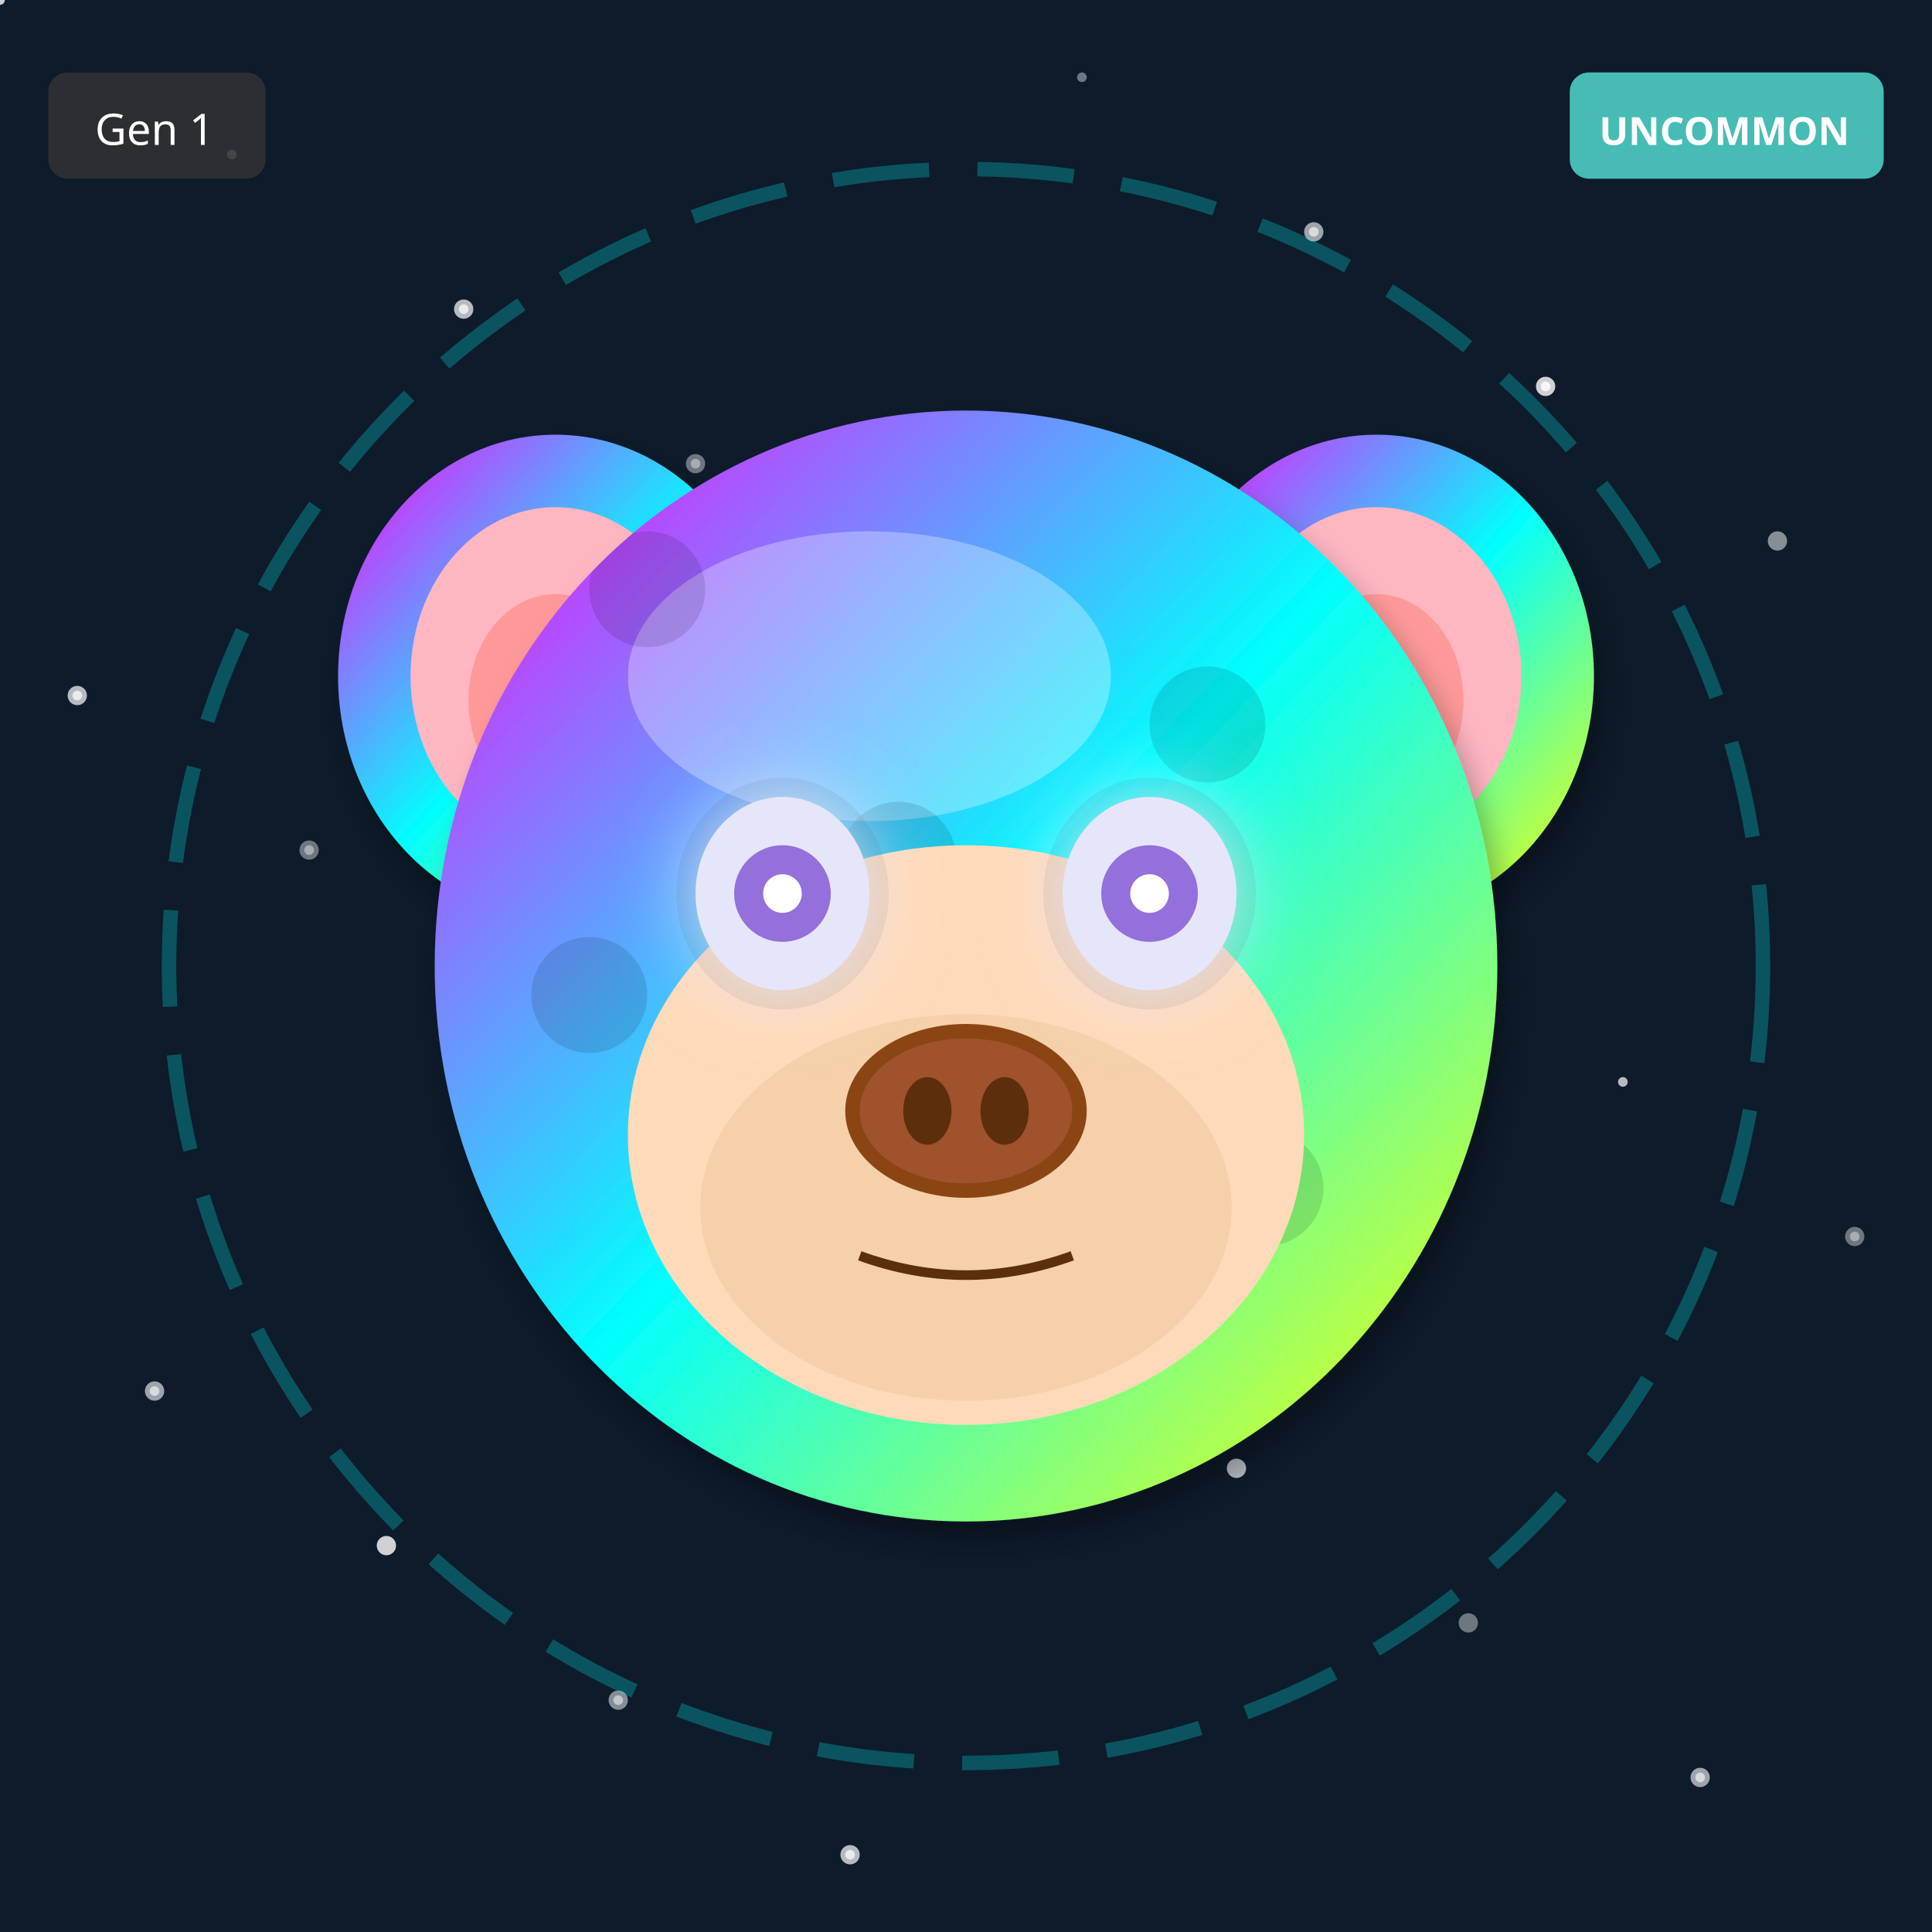
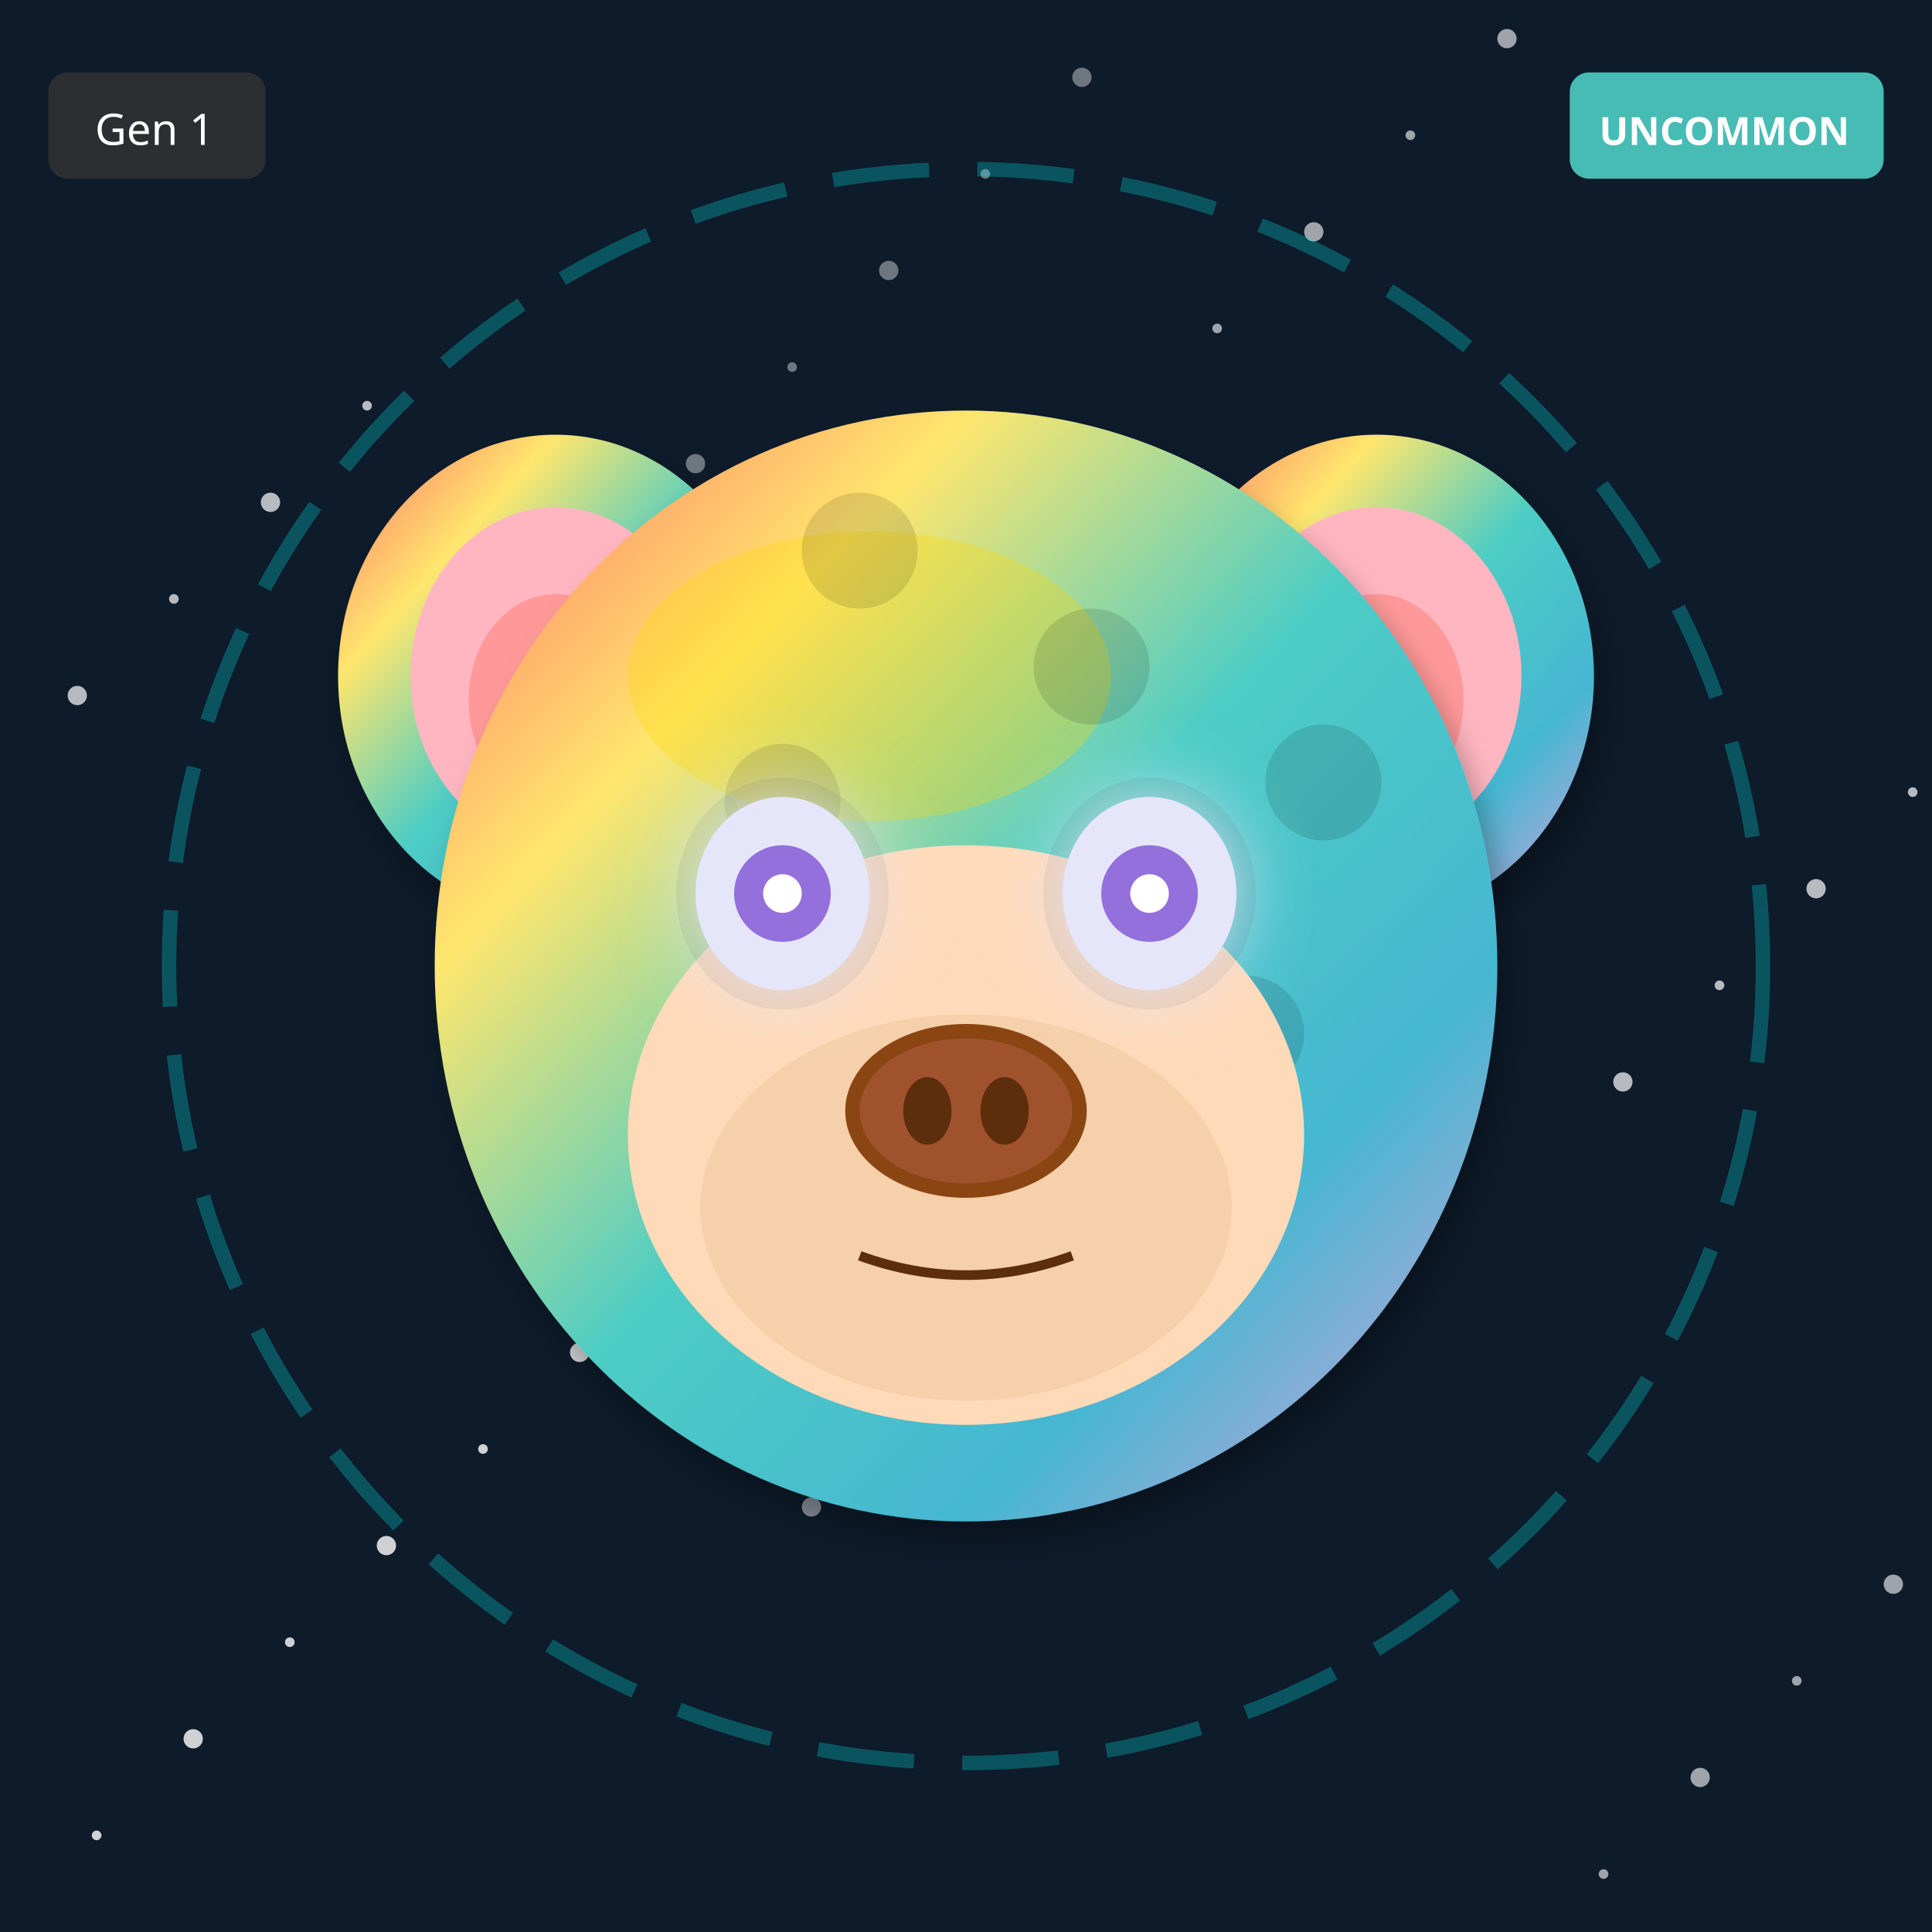
<svg xmlns="http://www.w3.org/2000/svg" width="400" height="400" viewBox="0 0 400 400">
  <defs>
    <filter id="shadow" x="-20%" y="-20%" width="140%" height="140%">
      <feDropShadow dx="2" dy="4" stdDeviation="3" flood-opacity="0.3" />
    </filter>
    <filter id="glow" x="-50%" y="-50%" width="200%" height="200%">
      <feGaussianBlur stdDeviation="8" result="blur" />
      <feMerge>
        <feMergeNode in="blur" />
        <feMergeNode in="SourceGraphic" />
      </feMerge>
    </filter>
    <linearGradient id="rainbow-body" x1="0%" y1="0%" x2="100%" y2="100%">
      <stop offset="0%" stop-color="#FF6B6B" />
      <stop offset="25%" stop-color="#FFE66D" />
      <stop offset="50%" stop-color="#4ECDC4" />
      <stop offset="75%" stop-color="#45B7D1" />
      <stop offset="100%" stop-color="#DDA0DD" />
    </linearGradient>
    <radialGradient id="galaxy-body" cx="30%" cy="30%">
      <stop offset="0%" stop-color="#E6E6FA" />
      <stop offset="50%" stop-color="#9370DB" />
      <stop offset="100%" stop-color="#1A0033" />
    </radialGradient>
    <linearGradient id="holo-body" x1="0%" y1="0%" x2="100%" y2="100%">
      <stop offset="0%" stop-color="#FF00FF" />
      <stop offset="50%" stop-color="#00FFFF" />
      <stop offset="100%" stop-color="#FFFF00" />
    </linearGradient>
    <linearGradient id="sky-gradient" x1="0%" y1="0%" x2="0%" y2="100%">
      <stop offset="0%" stop-color="#87CEEB" />
      <stop offset="100%" stop-color="#E0F4FF" />
    </linearGradient>
    <linearGradient id="grass-gradient" x1="0%" y1="0%" x2="0%" y2="100%">
      <stop offset="0%" stop-color="#90EE90" />
      <stop offset="100%" stop-color="#228B22" />
    </linearGradient>
    <linearGradient id="sunset-gradient" x1="0%" y1="0%" x2="0%" y2="100%">
      <stop offset="0%" stop-color="#FF6B6B" />
      <stop offset="50%" stop-color="#FFE66D" />
      <stop offset="100%" stop-color="#4ECDC4" />
    </linearGradient>
    <linearGradient id="aurora-gradient" x1="0%" y1="0%" x2="100%" y2="100%">
      <stop offset="0%" stop-color="#0D1B2A" />
      <stop offset="30%" stop-color="#00FF7F" />
      <stop offset="70%" stop-color="#FF00FF" />
      <stop offset="100%" stop-color="#0D1B2A" />
    </linearGradient>
    <radialGradient id="multiverse-gradient" cx="50%" cy="50%">
      <stop offset="0%" stop-color="#FFD700" />
      <stop offset="40%" stop-color="#FF00FF" />
      <stop offset="70%" stop-color="#00FFFF" />
      <stop offset="100%" stop-color="#000" />
    </radialGradient>
    <linearGradient id="rift-gradient" x1="0%" y1="0%" x2="100%" y2="100%">
      <stop offset="0%" stop-color="#000" />
      <stop offset="30%" stop-color="#9400D3" />
      <stop offset="50%" stop-color="#00FFFF" />
      <stop offset="70%" stop-color="#9400D3" />
      <stop offset="100%" stop-color="#000" />
    </linearGradient>
    <linearGradient id="heaven-gradient" x1="0%" y1="0%" x2="0%" y2="100%">
      <stop offset="0%" stop-color="#FFF" />
      <stop offset="50%" stop-color="#FFD700" stop-opacity="0.3" />
      <stop offset="100%" stop-color="#F0F8FF" />
    </linearGradient>
    <clipPath id="head-clip">
      <ellipse cx="200" cy="200" rx="110" ry="115" />
    </clipPath>
  </defs>
  <rect width="400" height="400" fill="#0D1B2A" />
-   <circle cx="144" cy="96" r="1" fill="white" opacity="0.4" />
+   <circle cx="84" cy="156" r="1" fill="white" opacity="0.4" />
+   <circle cx="168" cy="312" r="2" fill="white" opacity="0.5" />
+   <circle cx="252" cy="68" r="1" fill="white" opacity="0.6" />
+   <circle cx="336" cy="224" r="2" fill="white" opacity="0.7" />
+   <circle cx="20" cy="380" r="1" fill="white" opacity="0.8" />
+   <circle cx="104" cy="136" r="2" fill="white" opacity="0.4" />
+   <circle cx="188" cy="292" r="1" fill="white" opacity="0.5" />
+   <circle cx="272" cy="48" r="2" fill="white" opacity="0.6" />
+   <circle cx="356" cy="204" r="1" fill="white" opacity="0.7" />
+   <circle cx="40" cy="360" r="2" fill="white" opacity="0.8" />
+   <circle cx="124" cy="116" r="1" fill="white" opacity="0.4" />
+   <circle cx="208" cy="272" r="2" fill="white" opacity="0.5" />
+   <circle cx="292" cy="28" r="1" fill="white" opacity="0.6" />
+   <circle cx="376" cy="184" r="2" fill="white" opacity="0.7" />
+   <circle cx="60" cy="340" r="1" fill="white" opacity="0.8" />
+   <circle cx="144" cy="96" r="2" fill="white" opacity="0.4" />
+   <circle cx="228" cy="252" r="1" fill="white" opacity="0.5" />
+   <circle cx="312" cy="8" r="2" fill="white" opacity="0.6" />
+   <circle cx="396" cy="164" r="1" fill="white" opacity="0.7" />
+   <circle cx="80" cy="320" r="2" fill="white" opacity="0.8" />
+   <circle cx="164" cy="76" r="1" fill="white" opacity="0.4" />
+   <circle cx="248" cy="232" r="2" fill="white" opacity="0.5" />
+   <circle cx="332" cy="388" r="1" fill="white" opacity="0.6" />
+   <circle cx="16" cy="144" r="2" fill="white" opacity="0.7" />
+   <circle cx="100" cy="300" r="1" fill="white" opacity="0.8" />
+   <circle cx="184" cy="56" r="2" fill="white" opacity="0.4" />
+   <circle cx="268" cy="212" r="1" fill="white" opacity="0.5" />
+   <circle cx="352" cy="368" r="2" fill="white" opacity="0.6" />
+   <circle cx="36" cy="124" r="1" fill="white" opacity="0.7" />
+   <circle cx="120" cy="280" r="2" fill="white" opacity="0.8" />
+   <circle cx="204" cy="36" r="1" fill="white" opacity="0.4" />
  <circle cx="288" cy="192" r="2" fill="white" opacity="0.5" />
-   <circle cx="32" cy="288" r="1" fill="white" opacity="0.6" />
-   <circle cx="176" cy="384" r="2" fill="white" opacity="0.7" />
-   <circle cx="320" cy="80" r="1" fill="white" opacity="0.8" />
-   <circle cx="64" cy="176" r="2" fill="white" opacity="0.4" />
-   <circle cx="208" cy="272" r="1" fill="white" opacity="0.5" />
-   <circle cx="352" cy="368" r="2" fill="white" opacity="0.6" />
-   <circle cx="96" cy="64" r="1" fill="white" opacity="0.7" />
-   <circle cx="240" cy="160" r="2" fill="white" opacity="0.8" />
-   <circle cx="384" cy="256" r="1" fill="white" opacity="0.4" />
-   <circle cx="128" cy="352" r="2" fill="white" opacity="0.5" />
-   <circle cx="272" cy="48" r="1" fill="white" opacity="0.6" />
-   <circle cx="16" cy="144" r="2" fill="white" opacity="0.7" />
-   <circle cx="160" cy="240" r="1" fill="white" opacity="0.8" />
-   <circle cx="304" cy="336" r="2" fill="white" opacity="0.4" />
-   <circle cx="48" cy="32" r="1" fill="white" opacity="0.5" />
-   <circle cx="192" cy="128" r="2" fill="white" opacity="0.6" />
-   <circle cx="336" cy="224" r="1" fill="white" opacity="0.7" />
-   <circle cx="80" cy="320" r="2" fill="white" opacity="0.8" />
-   <circle cx="224" cy="16" r="1" fill="white" opacity="0.4" />
-   <circle cx="368" cy="112" r="2" fill="white" opacity="0.5" />
-   <circle cx="112" cy="208" r="1" fill="white" opacity="0.6" />
-   <circle cx="256" cy="304" r="2" fill="white" opacity="0.7" />
-   <circle cx="0" cy="0" r="1" fill="white" opacity="0.8" />
-   <circle cx="144" cy="96" r="2" fill="white" opacity="0.4" />
-   <circle cx="288" cy="192" r="1" fill="white" opacity="0.5" />
-   <circle cx="32" cy="288" r="2" fill="white" opacity="0.6" />
-   <circle cx="176" cy="384" r="1" fill="white" opacity="0.7" />
-   <circle cx="320" cy="80" r="2" fill="white" opacity="0.8" />
-   <circle cx="64" cy="176" r="1" fill="white" opacity="0.4" />
-   <circle cx="208" cy="272" r="2" fill="white" opacity="0.5" />
-   <circle cx="352" cy="368" r="1" fill="white" opacity="0.6" />
-   <circle cx="96" cy="64" r="2" fill="white" opacity="0.7" />
-   <circle cx="240" cy="160" r="1" fill="white" opacity="0.8" />
-   <circle cx="384" cy="256" r="2" fill="white" opacity="0.4" />
-   <circle cx="128" cy="352" r="1" fill="white" opacity="0.5" />
-   <circle cx="272" cy="48" r="2" fill="white" opacity="0.6" />
-   <circle cx="16" cy="144" r="1" fill="white" opacity="0.7" />
+   <circle cx="372" cy="348" r="1" fill="white" opacity="0.6" />
+   <circle cx="56" cy="104" r="2" fill="white" opacity="0.7" />
+   <circle cx="140" cy="260" r="1" fill="white" opacity="0.8" />
+   <circle cx="224" cy="16" r="2" fill="white" opacity="0.4" />
+   <circle cx="308" cy="172" r="1" fill="white" opacity="0.5" />
+   <circle cx="392" cy="328" r="2" fill="white" opacity="0.6" />
+   <circle cx="76" cy="84" r="1" fill="white" opacity="0.7" />
  <circle cx="160" cy="240" r="2" fill="white" opacity="0.8" />
  <circle cx="200" cy="200" r="165" fill="none" stroke="#00FFFF" stroke-width="3" opacity="0.25" stroke-dasharray="20,10" />
-   <ellipse cx="115" cy="140" rx="45" ry="50" fill="url(#holo-body)" filter="url(#shadow)" />
+   <ellipse cx="115" cy="140" rx="45" ry="50" fill="url(#rainbow-body)" filter="url(#shadow)" />
  <ellipse cx="115" cy="140" rx="30" ry="35" fill="#FFB6C1" />
  <ellipse cx="115" cy="145" rx="18" ry="22" fill="#FF9999" />
-   <ellipse cx="285" cy="140" rx="45" ry="50" fill="url(#holo-body)" filter="url(#shadow)" />
+   <ellipse cx="285" cy="140" rx="45" ry="50" fill="url(#rainbow-body)" filter="url(#shadow)" />
  <ellipse cx="285" cy="140" rx="30" ry="35" fill="#FFB6C1" />
  <ellipse cx="285" cy="145" rx="18" ry="22" fill="#FF9999" />
-   <ellipse cx="200" cy="200" rx="110" ry="115" fill="url(#holo-body)" filter="url(#shadow)" />
-   <ellipse cx="180" cy="140" rx="50" ry="30" fill="#FFFFFF" opacity="0.3" />
+   <ellipse cx="200" cy="200" rx="110" ry="115" fill="url(#rainbow-body)" filter="url(#shadow)" />
+   <ellipse cx="180" cy="140" rx="50" ry="30" fill="#FFD700" opacity="0.3" />
  <g clip-path="url(#head-clip)">
    <circle cx="110" cy="110" r="12" fill="#000" opacity="0.12" />
-     <circle cx="174" cy="262" r="12" fill="#000" opacity="0.12" />
-     <circle cx="238" cy="234" r="12" fill="#000" opacity="0.12" />
-     <circle cx="122" cy="206" r="12" fill="#000" opacity="0.12" />
-     <circle cx="186" cy="178" r="12" fill="#000" opacity="0.12" />
-     <circle cx="250" cy="150" r="12" fill="#000" opacity="0.12" />
-     <circle cx="134" cy="122" r="12" fill="#000" opacity="0.12" />
-     <circle cx="198" cy="274" r="12" fill="#000" opacity="0.12" />
-     <circle cx="262" cy="246" r="12" fill="#000" opacity="0.12" />
+     <circle cx="274" cy="162" r="12" fill="#000" opacity="0.12" />
+     <circle cx="258" cy="214" r="12" fill="#000" opacity="0.12" />
+     <circle cx="242" cy="266" r="12" fill="#000" opacity="0.12" />
+     <circle cx="226" cy="138" r="12" fill="#000" opacity="0.12" />
+     <circle cx="210" cy="190" r="12" fill="#000" opacity="0.12" />
+     <circle cx="194" cy="242" r="12" fill="#000" opacity="0.12" />
+     <circle cx="178" cy="114" r="12" fill="#000" opacity="0.12" />
+     <circle cx="162" cy="166" r="12" fill="#000" opacity="0.12" />
    <circle cx="146" cy="218" r="12" fill="#000" opacity="0.12" />
  </g>
  <ellipse cx="200" cy="235" rx="70" ry="60" fill="#FFDAB9" />
  <ellipse cx="200" cy="250" rx="55" ry="40" fill="#DEB887" opacity="0.3" />
  <ellipse cx="162" cy="185" rx="22" ry="24" fill="#000" opacity="0.08" />
  <ellipse cx="238" cy="185" rx="22" ry="24" fill="#000" opacity="0.08" />
  <ellipse cx="162" cy="185" rx="18" ry="20" fill="#E6E6FA" filter="url(#glow)" />
  <circle cx="162" cy="185" r="10" fill="#9370DB" />
  <circle cx="162" cy="185" r="4" fill="#FFF" />
  <ellipse cx="238" cy="185" rx="18" ry="20" fill="#E6E6FA" filter="url(#glow)" />
  <circle cx="238" cy="185" r="10" fill="#9370DB" />
  <circle cx="238" cy="185" r="4" fill="#FFF" />
  <g>
    <ellipse cx="200" cy="230" rx="25" ry="18" fill="#8B4513" />
    <ellipse cx="200" cy="230" rx="22" ry="15" fill="#A0522D" />
    <ellipse cx="192" cy="230" rx="5" ry="7" fill="#5D2E0C" />
    <ellipse cx="208" cy="230" rx="5" ry="7" fill="#5D2E0C" />
  </g>
  <path d="M178 260 Q200 268 222 260" stroke="#5D2E0C" stroke-width="2" fill="none" />
  <g transform="translate(325, 15)">
    <rect width="65" height="22" rx="4" fill="#4ECDC4" opacity="0.9" />
    <text x="32" y="15" font-size="8" fill="#FFF" text-anchor="middle" font-family="sans-serif" font-weight="bold">UNCOMMON</text>
  </g>
  <g transform="translate(10, 15)">
    <rect width="45" height="22" rx="4" fill="#333" opacity="0.8" />
    <text x="22" y="15" font-size="9" fill="#FFF" text-anchor="middle" font-family="sans-serif">Gen 1</text>
  </g>
</svg>
